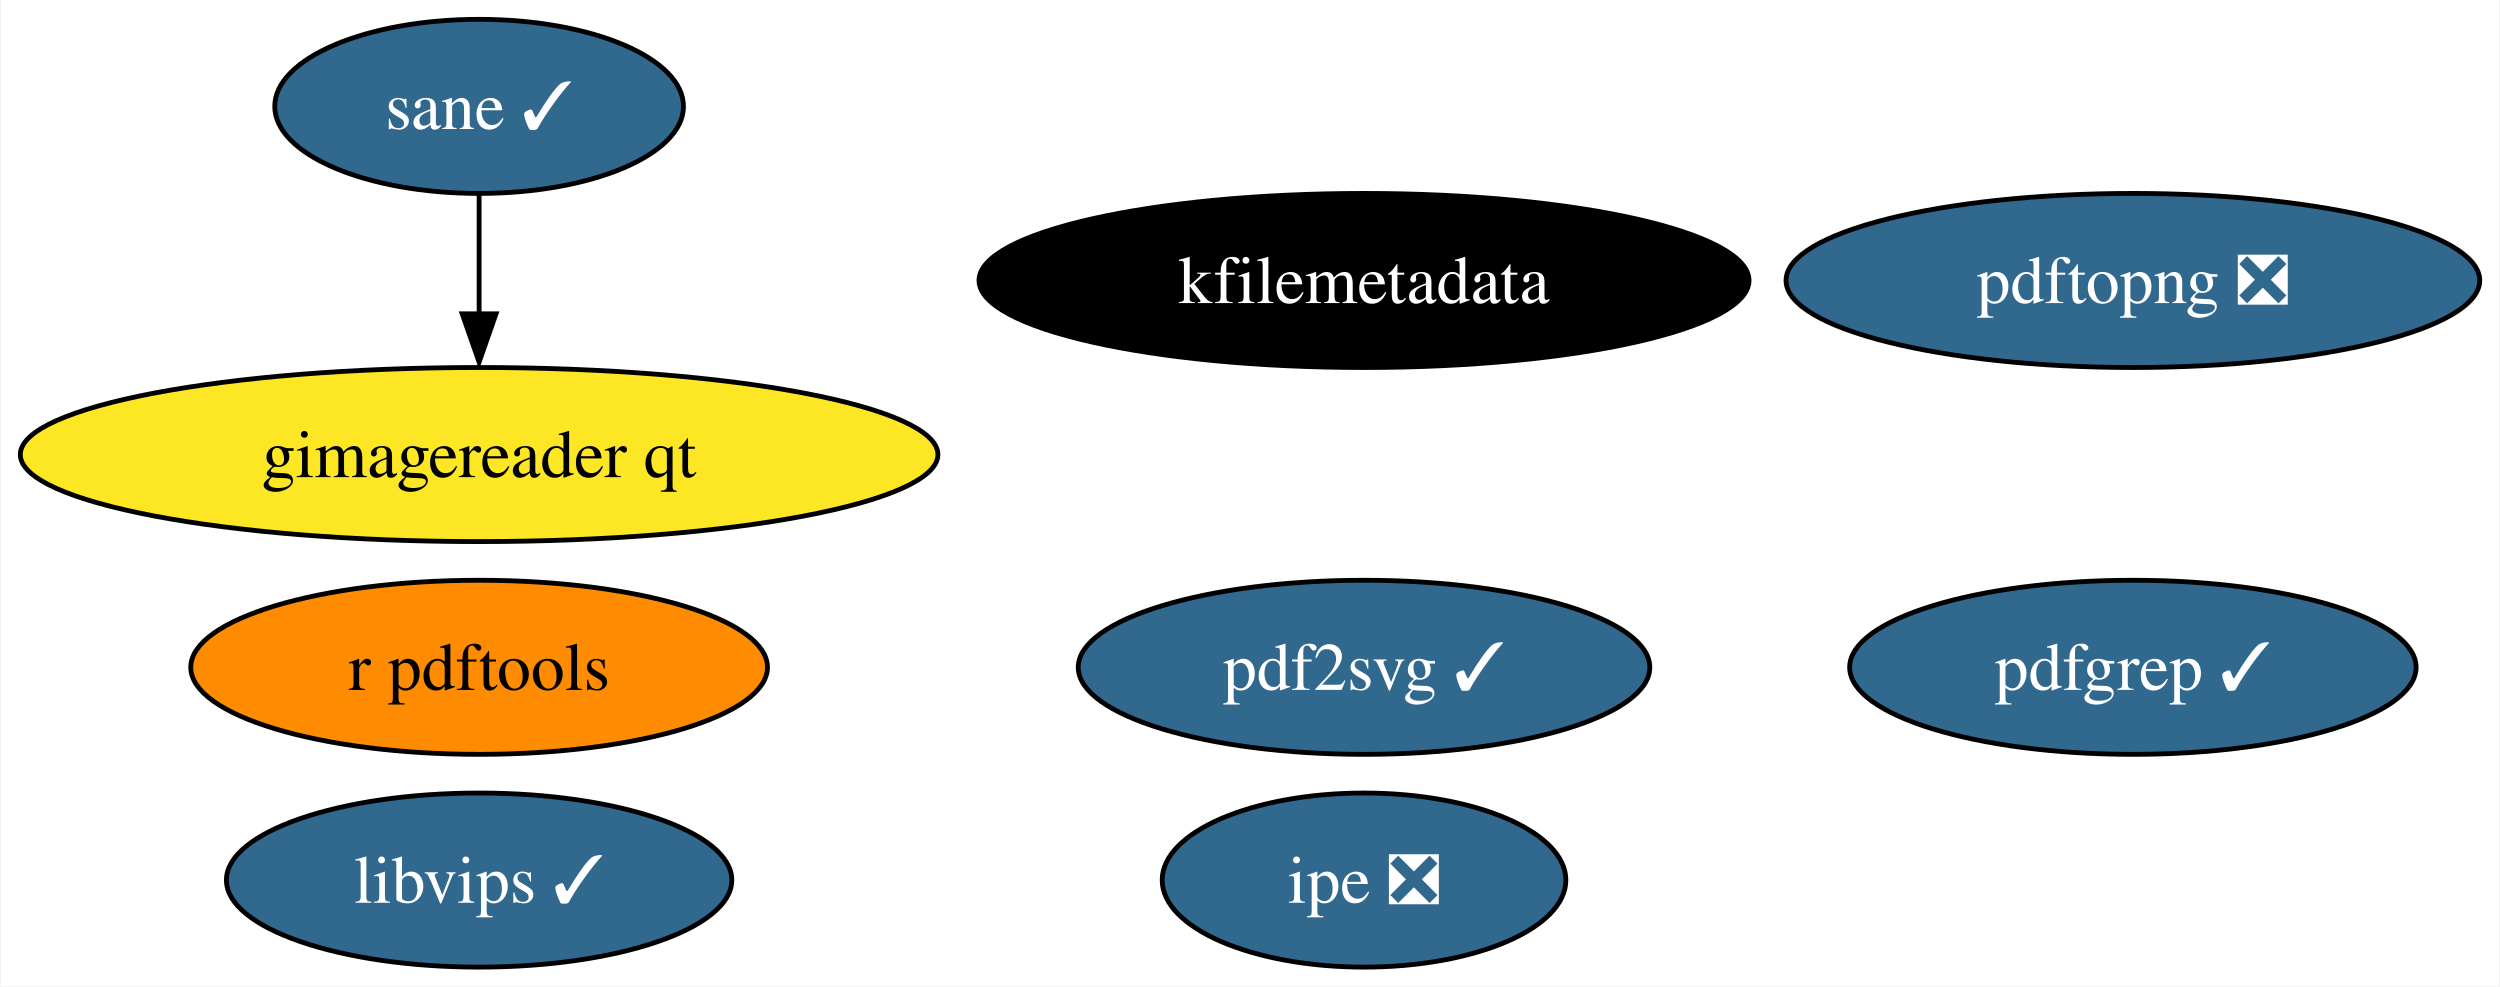
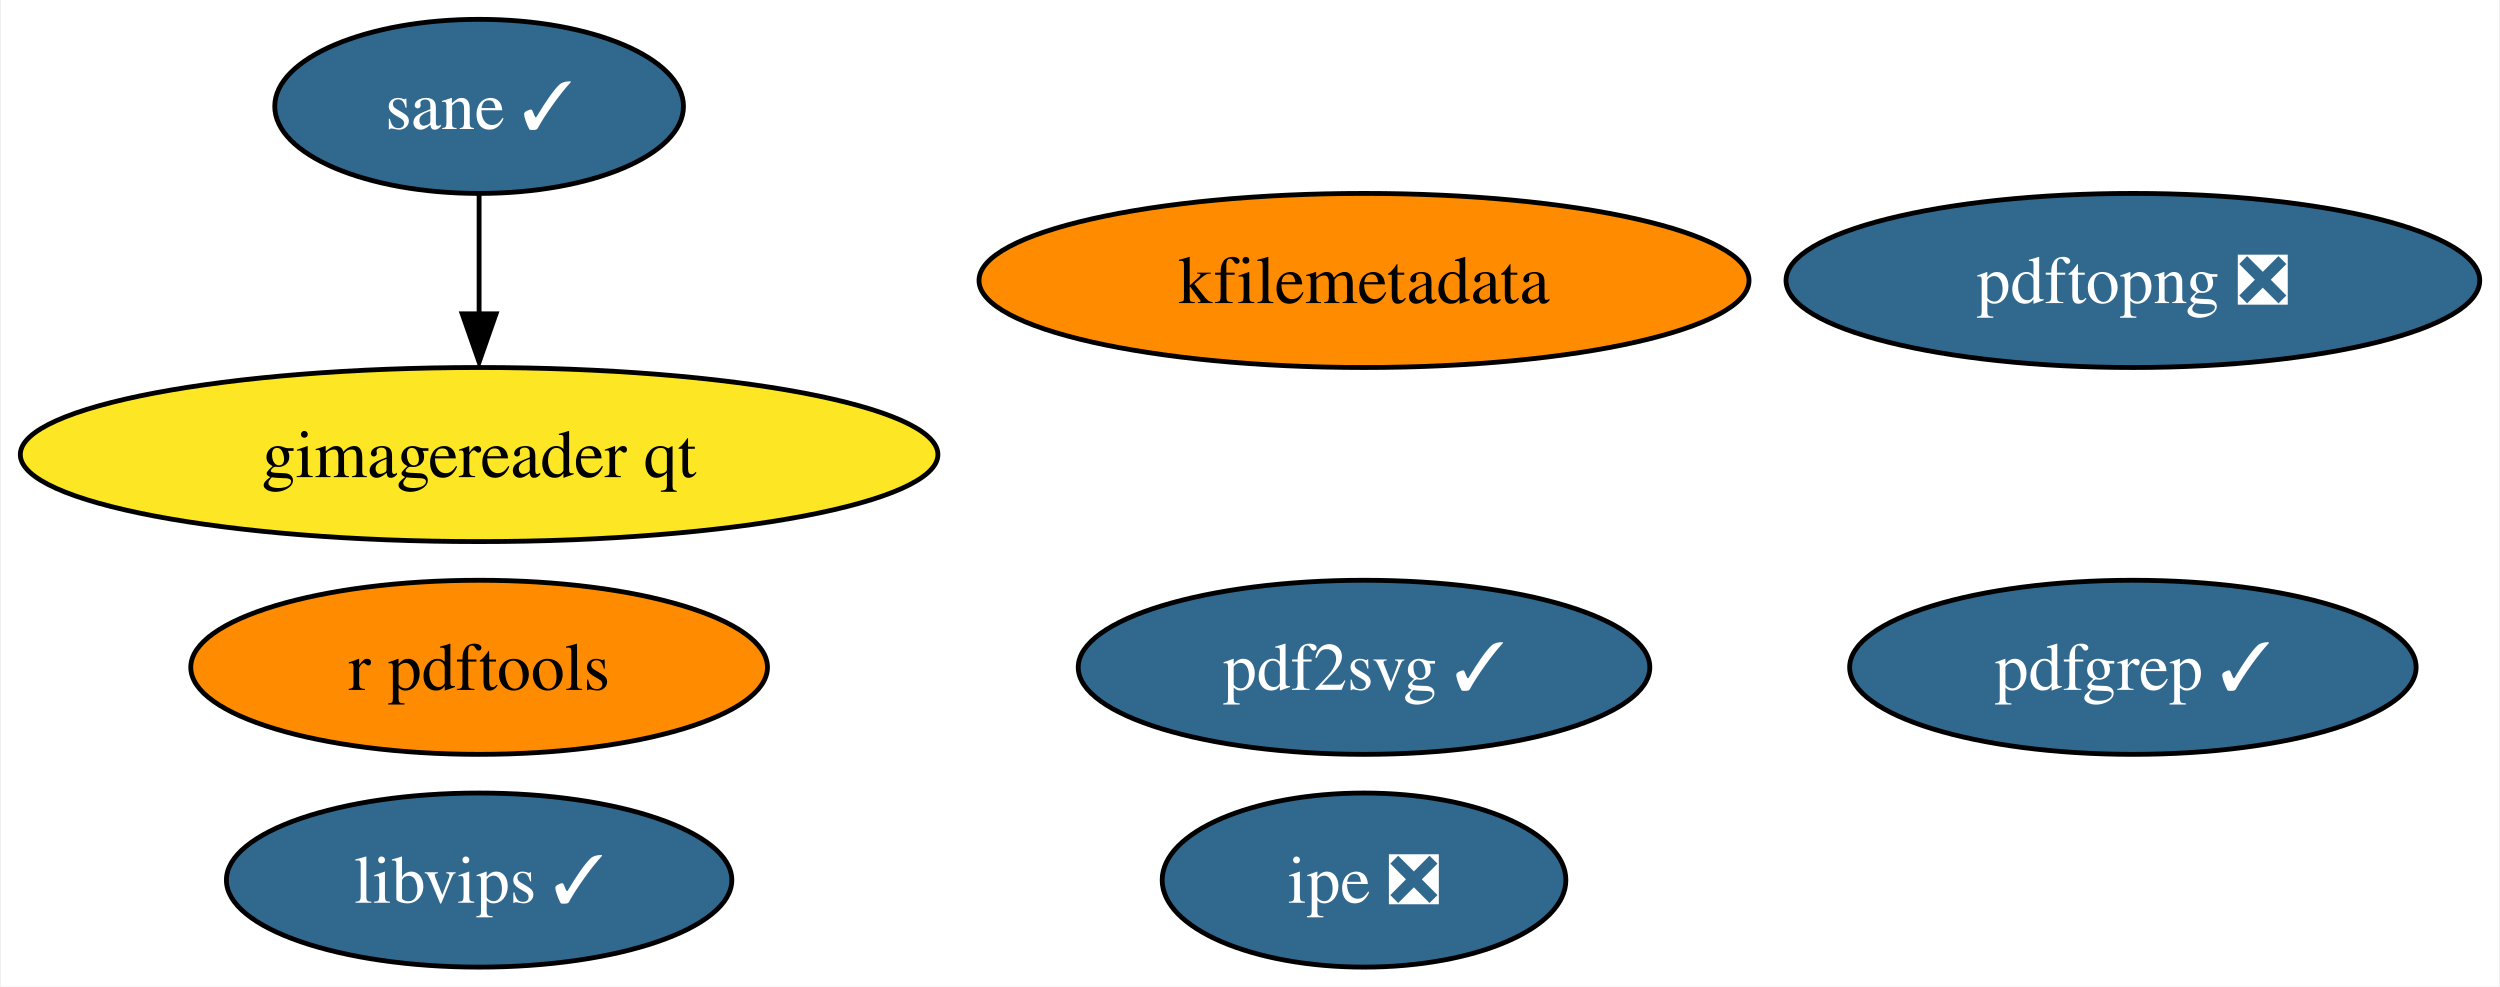
<svg xmlns="http://www.w3.org/2000/svg" xmlns:xlink="http://www.w3.org/1999/xlink" width="517pt" height="204pt" viewBox="0.00 0.00 516.60 204.00">
  <g id="graph0" class="graph" transform="scale(1 1) rotate(0) translate(4 200)">
    <polygon fill="white" stroke="none" points="-4,4 -4,-200 512.6,-200 512.6,4 -4,4" />
    <g id="node1" class="node">
      <g id="a_node1">
        <a xlink:href="https://github.com/conda-forge/r-pdftools-feedstock" xlink:title="r pdftools">
          <ellipse fill="#ff8c00" stroke="black" cx="94.88" cy="-62" rx="59.63" ry="18" />
          <text text-anchor="middle" x="94.88" y="-57.33" font-family="Times,serif" font-size="14.00">r pdftools</text>
        </a>
      </g>
    </g>
    <g id="node2" class="node">
      <g id="a_node2">
        <a xlink:href="https://github.com/conda-forge/libvips-feedstock/pull/80" xlink:title="libvips ✓">
          <ellipse fill="#31688e" stroke="black" cx="94.88" cy="-18" rx="52.26" ry="18" />
          <text text-anchor="middle" x="94.88" y="-13.32" font-family="Times,serif" font-size="14.00" fill="white">libvips ✓</text>
        </a>
      </g>
    </g>
    <g id="node3" class="node">
      <g id="a_node3">
        <a xlink:href="https://github.com/conda-forge/kfilemetadata-feedstock" xlink:title="kfilemetadata">
-           <ellipse fill="#000000" stroke="black" cx="277.88" cy="-142" rx="79.62" ry="18" />
-           <text text-anchor="middle" x="277.88" y="-137.32" font-family="Times,serif" font-size="14.00" fill="white">kfilemetadata</text>
+           <ellipse fill="#ff8c00" stroke="black" cx="277.88" cy="-142" rx="79.62" ry="18" />
+           <text text-anchor="middle" x="277.88" y="-137.32" font-family="Times,serif" font-size="14.00">kfilemetadata</text>
        </a>
      </g>
    </g>
    <g id="node4" class="node">
      <g id="a_node4">
        <a xlink:href="https://github.com/conda-forge/pdf2svg-feedstock/pull/20" xlink:title="pdf2svg ✓">
          <ellipse fill="#31688e" stroke="black" cx="277.88" cy="-62" rx="59.1" ry="18" />
          <text text-anchor="middle" x="277.88" y="-57.33" font-family="Times,serif" font-size="14.00" fill="white">pdf2svg ✓</text>
        </a>
      </g>
    </g>
    <g id="node5" class="node">
      <g id="a_node5">
        <a xlink:href="https://github.com/conda-forge/pdfgrep-feedstock/pull/18" xlink:title="pdfgrep ✓">
          <ellipse fill="#31688e" stroke="black" cx="436.88" cy="-62" rx="58.57" ry="18" />
          <text text-anchor="middle" x="436.88" y="-57.33" font-family="Times,serif" font-size="14.00" fill="white">pdfgrep ✓</text>
        </a>
      </g>
    </g>
    <g id="node6" class="node">
      <g id="a_node6">
        <a xlink:href="https://github.com/conda-forge/ipe-feedstock/pull/21" xlink:title="ipe ❎">
          <ellipse fill="#31688e" stroke="black" cx="277.88" cy="-18" rx="41.74" ry="18" />
          <text text-anchor="middle" x="277.88" y="-13.32" font-family="Times,serif" font-size="14.00" fill="white">ipe ❎</text>
        </a>
      </g>
    </g>
    <g id="node7" class="node">
      <g id="a_node7">
        <a xlink:href="https://github.com/conda-forge/sane-feedstock/pull/15" xlink:title="sane ✓">
          <ellipse fill="#31688e" stroke="black" cx="94.88" cy="-178" rx="42.26" ry="18" />
          <text text-anchor="middle" x="94.88" y="-173.32" font-family="Times,serif" font-size="14.00" fill="white">sane ✓</text>
        </a>
      </g>
    </g>
    <g id="node8" class="node">
      <g id="a_node8">
        <a xlink:href="https://github.com/conda-forge/gimagereader-qt-feedstock" xlink:title="gimagereader qt">
          <ellipse fill="#fde725" stroke="black" cx="94.88" cy="-106" rx="94.88" ry="18" />
          <text text-anchor="middle" x="94.88" y="-101.33" font-family="Times,serif" font-size="14.00">gimagereader qt</text>
        </a>
      </g>
    </g>
    <g id="edge1" class="edge">
      <path fill="none" stroke="black" d="M94.88,-159.7C94.88,-152.24 94.88,-143.32 94.88,-134.97" />
      <polygon fill="black" stroke="black" points="98.38,-135.1 94.88,-125.1 91.38,-135.1 98.38,-135.1" />
    </g>
    <g id="node9" class="node">
      <g id="a_node9">
        <a xlink:href="https://github.com/conda-forge/pdftopng-feedstock/pull/11" xlink:title="pdftopng ❎">
          <ellipse fill="#31688e" stroke="black" cx="436.88" cy="-142" rx="71.73" ry="18" />
          <text text-anchor="middle" x="436.88" y="-137.32" font-family="Times,serif" font-size="14.00" fill="white">pdftopng ❎</text>
        </a>
      </g>
    </g>
  </g>
</svg>
